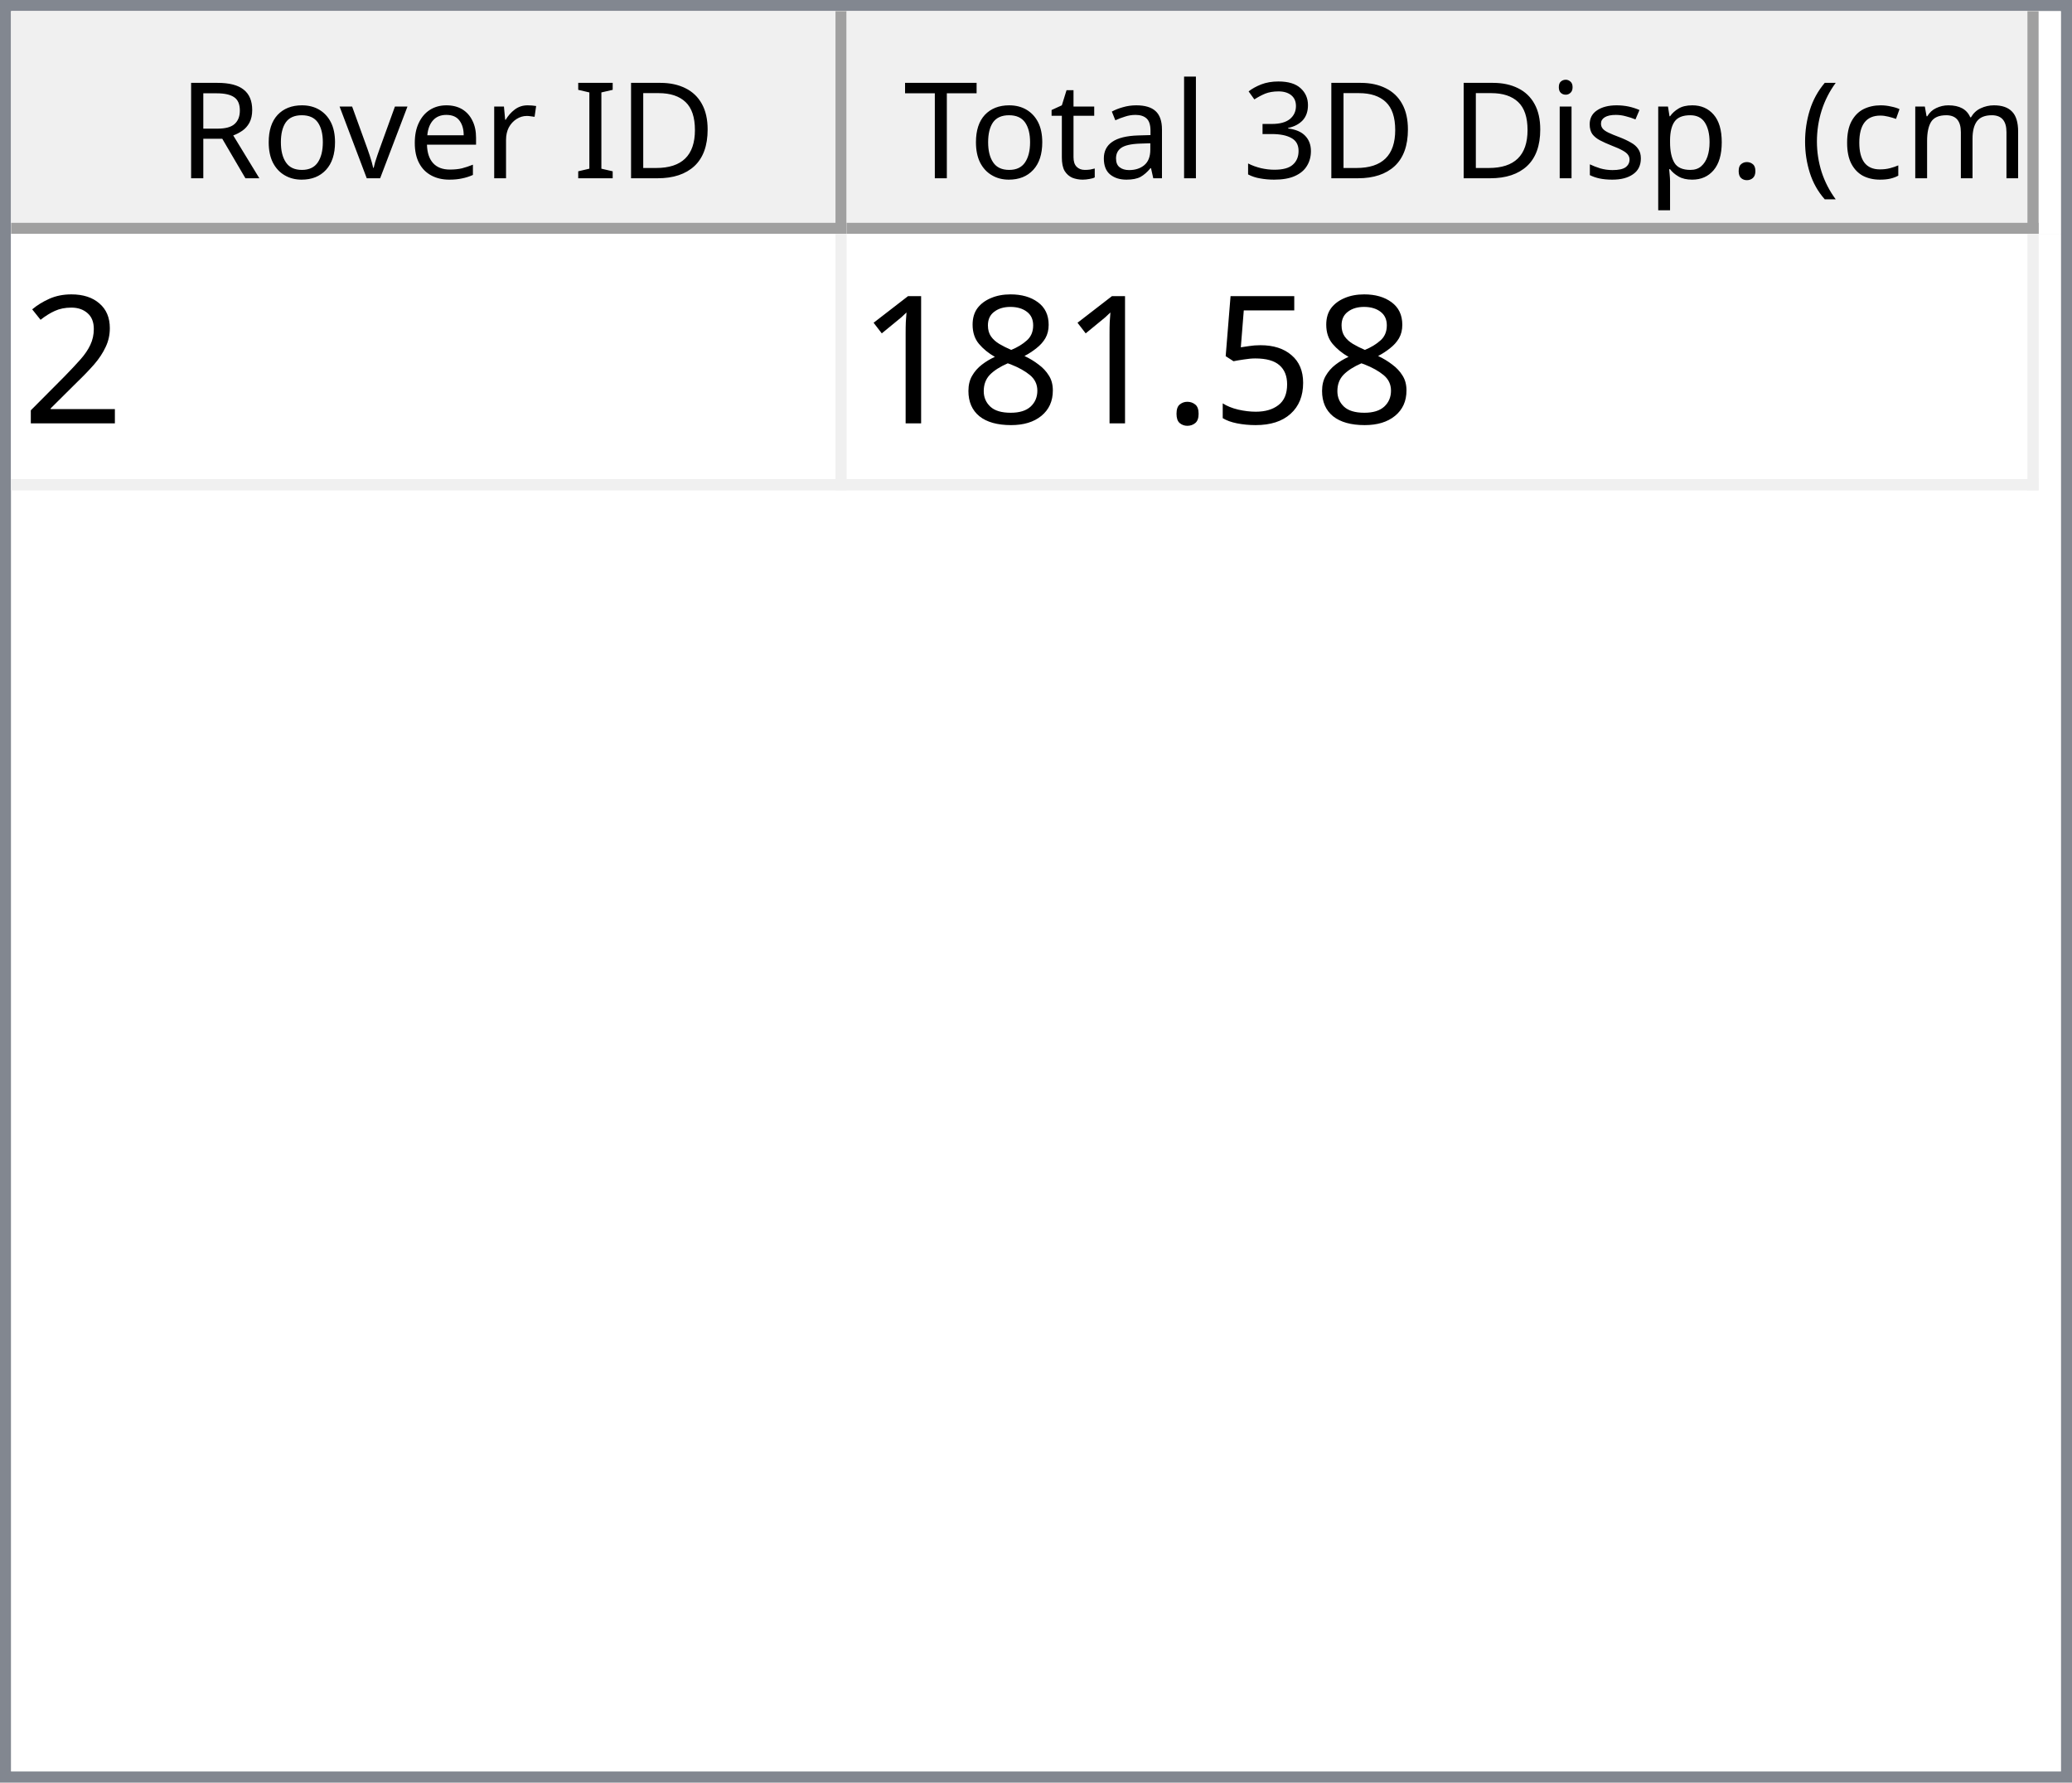
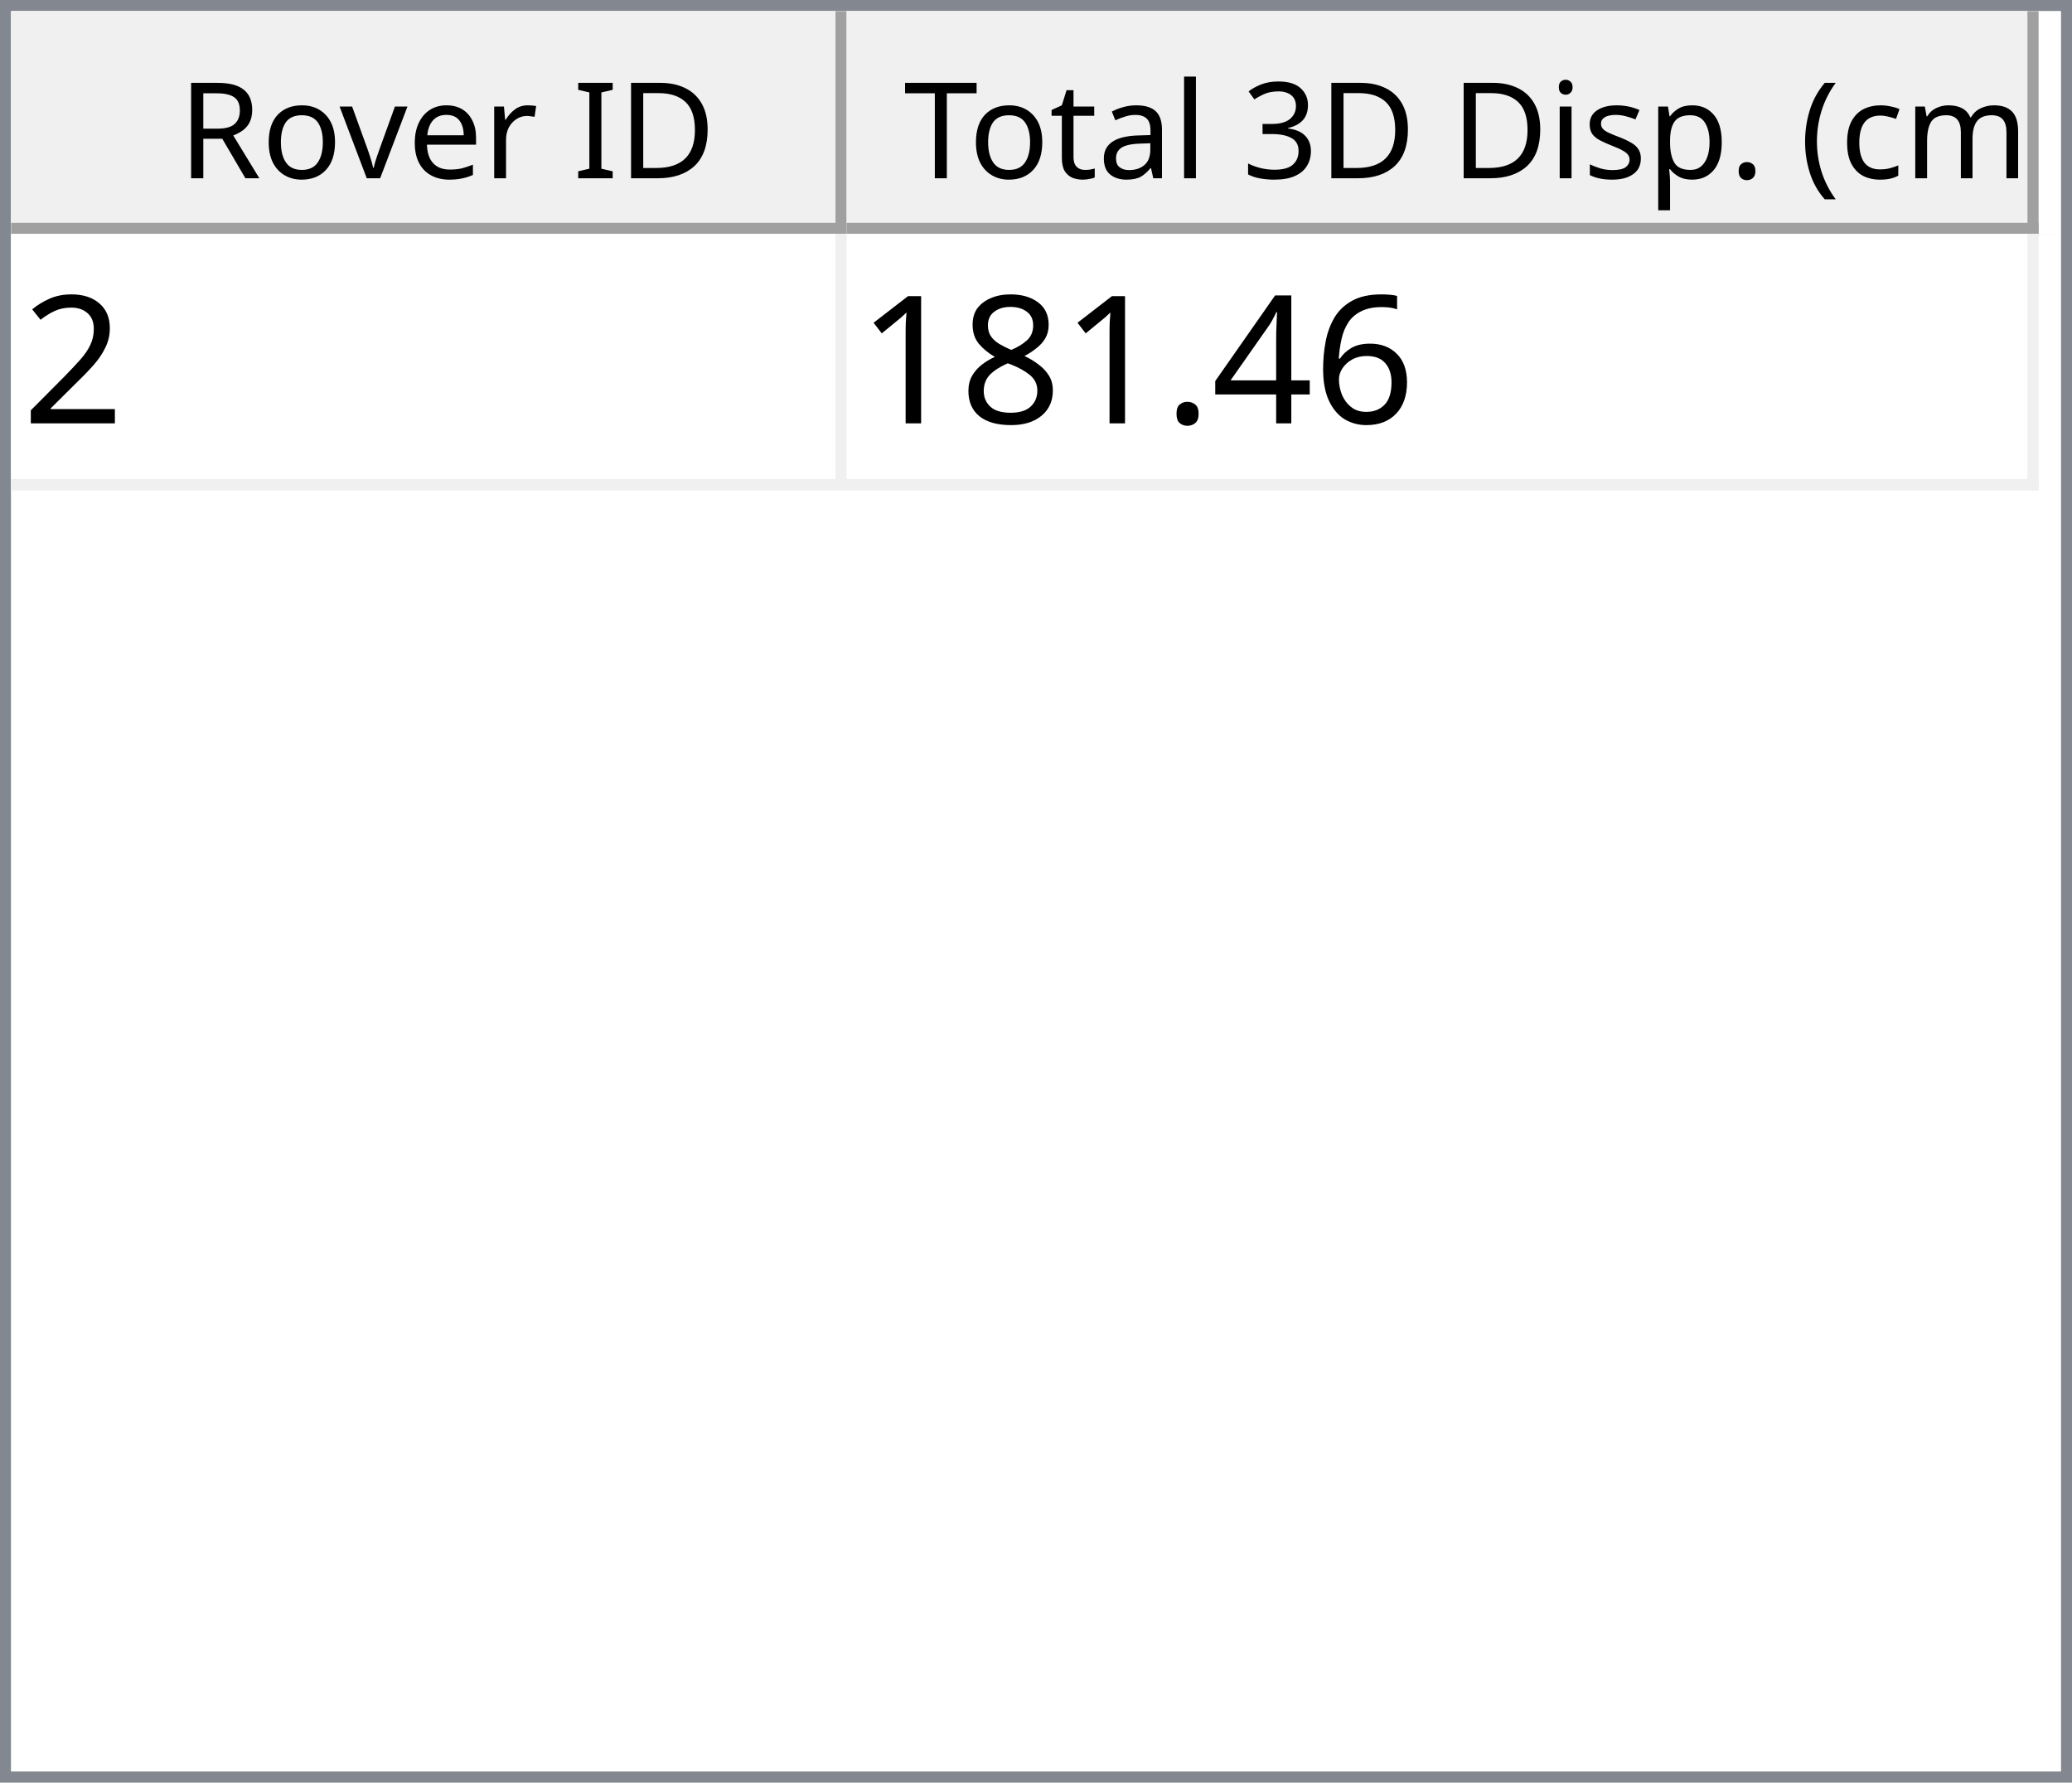
<svg xmlns="http://www.w3.org/2000/svg" style="fill-opacity:1; color-rendering:auto; color-interpolation:auto; text-rendering:auto; stroke:black; stroke-linecap:square; stroke-miterlimit:10; shape-rendering:auto; stroke-opacity:1; fill:black; stroke-dasharray:none; font-weight:normal; stroke-width:1; font-family:'Dialog'; font-style:normal; stroke-linejoin:miter; font-size:12px; stroke-dashoffset:0; image-rendering:auto;" width="186" height="160">
  <defs id="genericDefs" />
  <g>
    <defs id="defs1">
      <clipPath clipPathUnits="userSpaceOnUse" id="clipPath1">
        <path d="M0 0 L186 0 L186 160 L0 160 L0 0 Z" />
      </clipPath>
      <clipPath clipPathUnits="userSpaceOnUse" id="clipPath2">
        <path d="M0 0 L0 160 L186 160 L186 0 Z" />
      </clipPath>
      <clipPath clipPathUnits="userSpaceOnUse" id="clipPath3">
        <path d="M0 0 L0 20 L184 20 L184 0 Z" />
      </clipPath>
      <clipPath clipPathUnits="userSpaceOnUse" id="clipPath4">
        <path d="M0 0 L0 20 L75 20 L75 0 Z" />
      </clipPath>
      <clipPath clipPathUnits="userSpaceOnUse" id="clipPath5">
        <path d="M1 1 L1 19 L74 19 L74 1 Z" />
      </clipPath>
      <clipPath clipPathUnits="userSpaceOnUse" id="clipPath6">
        <path d="M0 0 L0 18 L73 18 L73 0 Z" />
      </clipPath>
      <clipPath clipPathUnits="userSpaceOnUse" id="clipPath7">
        <path d="M-0.5 -0.5 L-0.5 19.5 L74.5 19.5 L74.5 -0.5 Z" />
      </clipPath>
      <clipPath clipPathUnits="userSpaceOnUse" id="clipPath8">
        <path d="M0 0 L0 20 L107 20 L107 0 Z" />
      </clipPath>
      <clipPath clipPathUnits="userSpaceOnUse" id="clipPath9">
        <path d="M1 1 L1 19 L106 19 L106 1 Z" />
      </clipPath>
      <clipPath clipPathUnits="userSpaceOnUse" id="clipPath10">
        <path d="M0 0 L0 18 L105 18 L105 0 Z" />
      </clipPath>
      <clipPath clipPathUnits="userSpaceOnUse" id="clipPath11">
        <path d="M-0.5 -0.5 L-0.5 19.5 L106.5 19.5 L106.5 -0.5 Z" />
      </clipPath>
      <clipPath clipPathUnits="userSpaceOnUse" id="clipPath12">
        <path d="M0 0 L0 138 L184 138 L184 0 Z" />
      </clipPath>
      <clipPath clipPathUnits="userSpaceOnUse" id="clipPath13">
        <path d="M0 0 L0 23 L182 23 L182 0 Z" />
      </clipPath>
      <clipPath clipPathUnits="userSpaceOnUse" id="clipPath14">
        <path d="M-0.5 -0.5 L-0.5 22.5 L181.5 22.5 L181.5 -0.5 Z" />
      </clipPath>
      <clipPath clipPathUnits="userSpaceOnUse" id="clipPath15">
        <path d="M0 0 L0 22 L74 22 L74 0 Z" />
      </clipPath>
      <clipPath clipPathUnits="userSpaceOnUse" id="clipPath16">
        <path d="M0 0 L0 22 L106 22 L106 0 Z" />
      </clipPath>
      <font horiz-adv-x="64.551" id="font1">
        <font-face ascent="107.91" descent="25.098" units-per-em="100" style="font-style:normal; font-family:Segoe UI; font-weight:normal;" />
        <missing-glyph horiz-adv-x="64.551" d="M8.109 0 L8.109 68.266 L56.453 68.266 L56.453 0 L8.109 0 ZM15.328 7.234 L49.219 7.234 L49.219 61.031 L15.328 61.031 L15.328 7.234 Z" />
        <glyph unicode="D" horiz-adv-x="70.117" d="M9.188 0 L9.188 70.016 L28.516 70.016 Q65.531 70.016 65.531 35.891 Q65.531 19.672 55.25 9.836 Q44.969 0 27.734 0 L9.188 0 ZM17.391 62.594 L17.391 7.422 L27.828 7.422 Q41.609 7.422 49.273 14.797 Q56.938 22.172 56.938 35.688 Q56.938 62.594 28.328 62.594 L17.391 62.594 Z" />
        <glyph unicode="I" horiz-adv-x="26.611" d="M17.391 0 L9.188 0 L9.188 70.016 L17.391 70.016 L17.391 0 Z" />
        <glyph unicode=" " horiz-adv-x="27.393" d="" />
        <glyph unicode="r" horiz-adv-x="34.766" d="M34.188 41.891 Q32.078 43.5 28.125 43.5 Q23 43.5 19.555 38.672 Q16.109 33.844 16.109 25.484 L16.109 0 L8.109 0 L8.109 50 L16.109 50 L16.109 39.703 L16.312 39.703 Q18.016 44.969 21.531 47.922 Q25.047 50.875 29.391 50.875 Q32.516 50.875 34.188 50.203 L34.188 41.891 Z" />
        <glyph unicode="e" horiz-adv-x="52.295" d="M48.297 23 L12.984 23 Q13.188 14.656 17.484 10.109 Q21.781 5.562 29.297 5.562 Q37.75 5.562 44.828 11.141 L44.828 3.609 Q38.234 -1.172 27.391 -1.172 Q16.797 -1.172 10.742 5.641 Q4.688 12.453 4.688 24.812 Q4.688 36.469 11.305 43.82 Q17.922 51.172 27.734 51.172 Q37.547 51.172 42.922 44.828 Q48.297 38.484 48.297 27.203 L48.297 23 ZM40.094 29.781 Q40.047 36.719 36.75 40.578 Q33.453 44.438 27.594 44.438 Q21.922 44.438 17.969 40.383 Q14.016 36.328 13.094 29.781 L40.094 29.781 Z" />
        <glyph unicode="v" horiz-adv-x="47.9" d="M47.406 50 L27.484 0 L19.625 0 L0.688 50 L9.469 50 L22.172 13.672 Q23.578 9.672 23.922 6.688 L24.125 6.688 Q24.609 10.453 25.688 13.484 L38.969 50 L47.406 50 Z" />
        <glyph unicode="o" horiz-adv-x="58.594" d="M29 -1.172 Q17.922 -1.172 11.305 5.836 Q4.688 12.844 4.688 24.422 Q4.688 37.016 11.57 44.094 Q18.453 51.172 30.172 51.172 Q41.359 51.172 47.633 44.289 Q53.906 37.406 53.906 25.203 Q53.906 13.234 47.141 6.031 Q40.375 -1.172 29 -1.172 ZM29.594 44.438 Q21.875 44.438 17.383 39.188 Q12.891 33.938 12.891 24.703 Q12.891 15.828 17.43 10.695 Q21.969 5.562 29.594 5.562 Q37.359 5.562 41.531 10.594 Q45.703 15.625 45.703 24.906 Q45.703 34.281 41.531 39.359 Q37.359 44.438 29.594 44.438 Z" />
        <glyph unicode="R" horiz-adv-x="59.814" d="M59.375 0 L49.609 0 L37.891 19.625 Q36.281 22.359 34.766 24.289 Q33.25 26.219 31.664 27.438 Q30.078 28.656 28.25 29.219 Q26.422 29.781 24.125 29.781 L17.391 29.781 L17.391 0 L9.188 0 L9.188 70.016 L30.078 70.016 Q34.672 70.016 38.555 68.867 Q42.438 67.719 45.289 65.375 Q48.141 63.031 49.758 59.547 Q51.375 56.062 51.375 51.375 Q51.375 47.703 50.273 44.656 Q49.172 41.609 47.148 39.211 Q45.125 36.812 42.266 35.133 Q39.406 33.453 35.844 32.516 L35.844 32.328 Q37.594 31.547 38.891 30.547 Q40.188 29.547 41.359 28.18 Q42.531 26.812 43.68 25.078 Q44.828 23.344 46.234 21.047 L59.375 0 ZM17.391 62.594 L17.391 37.203 L28.516 37.203 Q31.594 37.203 34.203 38.133 Q36.812 39.062 38.719 40.797 Q40.625 42.531 41.703 45.047 Q42.781 47.562 42.781 50.688 Q42.781 56.297 39.141 59.445 Q35.5 62.594 28.609 62.594 L17.391 62.594 Z" />
        <glyph unicode=")" horiz-adv-x="30.176" d="M8.297 -15.922 L1.172 -15.922 Q16.406 2.344 16.406 26.812 Q16.406 51.469 1.078 70.016 L8.297 70.016 Q23.531 52.156 23.531 26.703 Q23.531 1.375 8.297 -15.922 Z" />
        <glyph unicode="m" horiz-adv-x="86.133" d="M79.109 0 L71.094 0 L71.094 28.719 Q71.094 37.016 68.531 40.727 Q65.969 44.438 59.906 44.438 Q54.781 44.438 51.195 39.75 Q47.609 35.062 47.609 28.516 L47.609 0 L39.594 0 L39.594 29.688 Q39.594 44.438 28.219 44.438 Q22.953 44.438 19.531 40.016 Q16.109 35.594 16.109 28.516 L16.109 0 L8.109 0 L8.109 50 L16.109 50 L16.109 42.094 L16.312 42.094 Q21.625 51.172 31.844 51.172 Q36.969 51.172 40.773 48.312 Q44.578 45.453 46 40.828 Q51.562 51.172 62.594 51.172 Q79.109 51.172 79.109 30.812 L79.109 0 Z" />
        <glyph unicode="c" horiz-adv-x="46.191" d="M42.188 2.297 Q36.422 -1.172 28.516 -1.172 Q17.828 -1.172 11.258 5.789 Q4.688 12.75 4.688 23.828 Q4.688 36.188 11.766 43.68 Q18.844 51.172 30.672 51.172 Q37.25 51.172 42.281 48.734 L42.281 40.531 Q36.719 44.438 30.375 44.438 Q22.703 44.438 17.797 38.945 Q12.891 33.453 12.891 24.516 Q12.891 15.719 17.508 10.641 Q22.125 5.562 29.891 5.562 Q36.422 5.562 42.188 9.906 L42.188 2.297 Z" />
        <glyph unicode="(" horiz-adv-x="30.176" d="M29.109 -15.922 L21.969 -15.922 Q6.844 1.375 6.844 26.703 Q6.844 52.156 21.969 70.016 L29.203 70.016 Q13.875 51.469 13.875 26.812 Q13.875 2.344 29.109 -15.922 Z" />
        <glyph unicode="." horiz-adv-x="21.68" d="M10.891 -1.078 Q8.641 -1.078 7.055 0.539 Q5.469 2.156 5.469 4.391 Q5.469 6.641 7.055 8.273 Q8.641 9.906 10.891 9.906 Q13.188 9.906 14.797 8.273 Q16.406 6.641 16.406 4.391 Q16.406 2.156 14.797 0.539 Q13.188 -1.078 10.891 -1.078 Z" />
        <glyph unicode="p" horiz-adv-x="58.789" d="M16.312 7.234 L16.109 7.234 L16.109 -23 L8.109 -23 L8.109 50 L16.109 50 L16.109 41.219 L16.312 41.219 Q22.219 51.172 33.594 51.172 Q43.266 51.172 48.688 44.461 Q54.109 37.75 54.109 26.469 Q54.109 13.922 48 6.375 Q41.891 -1.172 31.297 -1.172 Q21.578 -1.172 16.312 7.234 ZM16.109 27.391 L16.109 20.406 Q16.109 14.203 20.141 9.883 Q24.172 5.562 30.375 5.562 Q37.641 5.562 41.773 11.133 Q45.906 16.703 45.906 26.609 Q45.906 34.969 42.047 39.703 Q38.188 44.438 31.594 44.438 Q24.609 44.438 20.359 39.578 Q16.109 34.719 16.109 27.391 Z" />
        <glyph unicode="s" horiz-adv-x="42.432" d="M5.078 1.812 L5.078 10.406 Q11.625 5.562 19.484 5.562 Q30.031 5.562 30.031 12.594 Q30.031 14.594 29.125 15.992 Q28.219 17.391 26.68 18.461 Q25.141 19.531 23.07 20.383 Q21 21.234 18.609 22.172 Q15.281 23.484 12.766 24.828 Q10.25 26.172 8.57 27.859 Q6.891 29.547 6.031 31.695 Q5.172 33.844 5.172 36.719 Q5.172 40.234 6.789 42.945 Q8.406 45.656 11.086 47.484 Q13.766 49.312 17.211 50.242 Q20.656 51.172 24.312 51.172 Q30.812 51.172 35.938 48.922 L35.938 40.828 Q30.422 44.438 23.25 44.438 Q21 44.438 19.195 43.922 Q17.391 43.406 16.094 42.477 Q14.797 41.547 14.086 40.258 Q13.375 38.969 13.375 37.406 Q13.375 35.453 14.086 34.133 Q14.797 32.812 16.164 31.789 Q17.531 30.766 19.484 29.938 Q21.438 29.109 23.922 28.125 Q27.25 26.859 29.883 25.516 Q32.516 24.172 34.375 22.484 Q36.234 20.797 37.234 18.602 Q38.234 16.406 38.234 13.375 Q38.234 9.672 36.602 6.938 Q34.969 4.203 32.234 2.398 Q29.5 0.594 25.93 -0.289 Q22.359 -1.172 18.453 -1.172 Q10.75 -1.172 5.078 1.812 Z" />
        <glyph unicode="i" horiz-adv-x="24.219" d="M12.203 62.703 Q10.062 62.703 8.547 64.164 Q7.031 65.625 7.031 67.875 Q7.031 70.125 8.547 71.609 Q10.062 73.094 12.203 73.094 Q14.406 73.094 15.945 71.609 Q17.484 70.125 17.484 67.875 Q17.484 65.719 15.945 64.211 Q14.406 62.703 12.203 62.703 ZM16.109 0 L8.109 0 L8.109 50 L16.109 50 L16.109 0 Z" />
        <glyph unicode="3" horiz-adv-x="53.906" d="M46.531 19.828 Q46.531 15.094 44.75 11.211 Q42.969 7.328 39.719 4.57 Q36.469 1.812 31.93 0.297 Q27.391 -1.219 21.922 -1.219 Q11.922 -1.219 6 2.594 L6 11.188 Q13.094 5.609 22.219 5.609 Q25.875 5.609 28.828 6.539 Q31.781 7.469 33.906 9.227 Q36.031 10.984 37.18 13.477 Q38.328 15.969 38.328 19.094 Q38.328 32.812 18.797 32.812 L12.984 32.812 L12.984 39.594 L18.5 39.594 Q35.797 39.594 35.797 52.484 Q35.797 64.406 22.609 64.406 Q15.188 64.406 8.688 59.422 L8.688 67.188 Q15.375 71.188 24.609 71.188 Q29 71.188 32.57 69.969 Q36.141 68.75 38.68 66.555 Q41.219 64.359 42.609 61.281 Q44 58.203 44 54.5 Q44 40.672 30.031 36.719 L30.031 36.531 Q33.594 36.141 36.625 34.797 Q39.656 33.453 41.852 31.305 Q44.047 29.156 45.289 26.25 Q46.531 23.344 46.531 19.828 Z" />
        <glyph unicode="l" horiz-adv-x="24.219" d="M16.109 0 L8.109 0 L8.109 74.031 L16.109 74.031 L16.109 0 Z" />
        <glyph unicode="a" horiz-adv-x="50.879" d="M43.891 0 L35.891 0 L35.891 7.812 L35.688 7.812 Q30.469 -1.172 20.312 -1.172 Q12.844 -1.172 8.617 2.781 Q4.391 6.734 4.391 13.281 Q4.391 27.297 20.906 29.594 L35.891 31.688 Q35.891 44.438 25.594 44.438 Q16.547 44.438 9.281 38.281 L9.281 46.484 Q16.656 51.172 26.266 51.172 Q43.891 51.172 43.891 32.516 L43.891 0 ZM35.891 25.297 L23.828 23.641 Q18.266 22.859 15.43 20.875 Q12.594 18.891 12.594 13.875 Q12.594 10.203 15.211 7.883 Q17.828 5.562 22.172 5.562 Q28.125 5.562 32.008 9.742 Q35.891 13.922 35.891 20.312 L35.891 25.297 Z" />
        <glyph unicode="t" horiz-adv-x="33.887" d="M31.297 0.484 Q28.469 -1.078 23.828 -1.078 Q10.688 -1.078 10.688 13.578 L10.688 43.172 L2.094 43.172 L2.094 50 L10.688 50 L10.688 62.203 L18.703 64.797 L18.703 50 L31.297 50 L31.297 43.172 L18.703 43.172 L18.703 14.984 Q18.703 9.969 20.414 7.82 Q22.125 5.672 26.078 5.672 Q29.109 5.672 31.297 7.328 L31.297 0.484 Z" />
        <glyph unicode="T" horiz-adv-x="52.393" d="M50.594 62.594 L30.375 62.594 L30.375 0 L22.172 0 L22.172 62.594 L2 62.594 L2 70.016 L50.594 70.016 L50.594 62.594 Z" />
      </font>
      <font horiz-adv-x="75.0" id="font2">
        <font-face ascent="100.537" descent="21.973" units-per-em="100" style="font-style:normal; font-family:sans-serif; font-weight:normal;" />
        <missing-glyph horiz-adv-x="75.0" d="M12.5 0 L12.5 62.5 L62.5 62.5 L62.5 0 L12.5 0 ZM14.062 1.562 L60.938 1.562 L60.938 60.938 L14.062 60.938 L14.062 1.562 Z" />
        <glyph unicode="2" horiz-adv-x="55.615" d="M50.344 8.453 L50.344 0 L3.031 0 Q2.938 3.172 4.047 6.109 Q5.859 10.938 9.836 15.625 Q13.812 20.312 21.344 26.469 Q33.016 36.031 37.117 41.625 Q41.219 47.219 41.219 52.203 Q41.219 57.422 37.477 61.008 Q33.734 64.594 27.734 64.594 Q21.391 64.594 17.578 60.789 Q13.766 56.984 13.719 50.25 L4.688 51.172 Q5.609 61.281 11.664 66.578 Q17.719 71.875 27.938 71.875 Q38.234 71.875 44.242 66.164 Q50.25 60.453 50.25 52 Q50.25 47.703 48.492 43.555 Q46.734 39.406 42.656 34.812 Q38.578 30.219 29.109 22.219 Q21.188 15.578 18.945 13.211 Q16.703 10.844 15.234 8.453 L50.344 8.453 Z" />
-         <glyph unicode="5" horiz-adv-x="55.615" d="M4.156 18.75 L13.375 19.531 Q14.406 12.797 18.141 9.398 Q21.875 6 27.156 6 Q33.5 6 37.891 10.789 Q42.281 15.578 42.281 23.484 Q42.281 31 38.062 35.352 Q33.844 39.703 27 39.703 Q22.75 39.703 19.336 37.773 Q15.922 35.844 13.969 32.766 L5.719 33.844 L12.641 70.609 L48.25 70.609 L48.25 62.203 L19.672 62.203 L15.828 42.969 Q22.266 47.469 29.344 47.469 Q38.719 47.469 45.164 40.969 Q51.609 34.469 51.609 24.266 Q51.609 14.547 45.953 7.469 Q39.062 -1.219 27.156 -1.219 Q17.391 -1.219 11.211 4.25 Q5.031 9.719 4.156 18.75 Z" />
+         <glyph unicode="6" horiz-adv-x="55.615" d="M49.75 54.047 L41.016 53.375 Q39.844 58.547 37.703 60.891 Q34.125 64.656 28.906 64.656 Q24.703 64.656 21.531 62.312 Q17.391 59.281 14.992 53.469 Q12.594 47.656 12.5 36.922 Q15.672 41.75 20.266 44.094 Q24.859 46.438 29.891 46.438 Q38.672 46.438 44.852 39.969 Q51.031 33.5 51.031 23.25 Q51.031 16.5 48.125 10.719 Q45.219 4.938 40.141 1.859 Q35.062 -1.219 28.609 -1.219 Q17.625 -1.219 10.695 6.859 Q3.766 14.938 3.766 33.5 Q3.766 54.25 11.422 63.672 Q18.109 71.875 29.438 71.875 Q37.891 71.875 43.289 67.141 Q48.688 62.406 49.75 54.047 ZM13.875 23.188 Q13.875 18.656 15.797 14.508 Q17.719 10.359 21.188 8.18 Q24.656 6 28.469 6 Q34.031 6 38.039 10.492 Q42.047 14.984 42.047 22.703 Q42.047 30.125 38.086 34.398 Q34.125 38.672 28.125 38.672 Q22.172 38.672 18.023 34.398 Q13.875 30.125 13.875 23.188 Z" />
+         <glyph unicode="4" horiz-adv-x="55.615" d="M32.328 0 L32.328 17.141 L1.266 17.141 L1.266 25.203 L33.938 71.578 L41.109 71.578 L41.109 25.203 L50.781 25.203 L50.781 17.141 L41.109 17.141 L41.109 0 L32.328 0 ZM32.328 25.203 L32.328 57.469 L9.906 25.203 L32.328 25.203 Z" />
        <glyph unicode="." horiz-adv-x="27.783" d="M9.078 0 L9.078 10.016 L19.094 10.016 L19.094 0 L9.078 0 Z" />
        <glyph unicode="8" horiz-adv-x="55.615" d="M17.672 38.812 Q12.203 40.828 9.57 44.539 Q6.938 48.25 6.938 53.422 Q6.938 61.234 12.555 66.555 Q18.172 71.875 27.484 71.875 Q36.859 71.875 42.578 66.43 Q48.297 60.984 48.297 53.172 Q48.297 48.188 45.68 44.508 Q43.062 40.828 37.75 38.812 Q44.344 36.672 47.781 31.883 Q51.219 27.094 51.219 20.453 Q51.219 11.281 44.727 5.031 Q38.234 -1.219 27.641 -1.219 Q17.047 -1.219 10.547 5.055 Q4.047 11.328 4.047 20.703 Q4.047 27.688 7.594 32.398 Q11.141 37.109 17.672 38.812 ZM15.922 53.719 Q15.922 48.641 19.195 45.414 Q22.469 42.188 27.688 42.188 Q32.766 42.188 36.016 45.383 Q39.266 48.578 39.266 53.219 Q39.266 58.062 35.914 61.359 Q32.562 64.656 27.594 64.656 Q22.562 64.656 19.242 61.43 Q15.922 58.203 15.922 53.719 ZM13.094 20.656 Q13.094 16.891 14.875 13.375 Q16.656 9.859 20.172 7.93 Q23.688 6 27.734 6 Q34.031 6 38.133 10.055 Q42.234 14.109 42.234 20.359 Q42.234 26.703 38.016 30.859 Q33.797 35.016 27.438 35.016 Q21.234 35.016 17.164 30.914 Q13.094 26.812 13.094 20.656 Z" />
        <glyph unicode="1" horiz-adv-x="55.615" d="M37.25 0 L28.469 0 L28.469 56 Q25.297 52.984 20.141 49.953 Q14.984 46.922 10.891 45.406 L10.891 53.906 Q18.266 57.375 23.781 62.305 Q29.297 67.234 31.594 71.875 L37.25 71.875 L37.25 0 Z" />
      </font>
    </defs>
    <g style="fill:white; stroke:white;">
      <rect x="0" y="0" width="186" style="clip-path:url(#clipPath1); stroke:none;" height="160" />
    </g>
    <g style="fill:white; text-rendering:optimizeSpeed; color-rendering:optimizeSpeed; image-rendering:optimizeSpeed; shape-rendering:crispEdges; stroke:white; color-interpolation:sRGB;">
      <rect x="0" width="186" height="160" y="0" style="stroke:none;" />
      <path style="stroke:none;" d="M0 160 L186 160 L186 0 L0 0 Z" />
    </g>
    <g style="fill:rgb(240,240,240); font-family:'Segoe UI'; stroke:rgb(240,240,240);">
      <rect x="0" y="0" width="186" style="clip-path:url(#clipPath2); stroke:none;" height="160" />
    </g>
    <g style="fill:rgb(130,135,144); font-family:'Segoe UI'; stroke:rgb(130,135,144);">
      <path d="M0 0 L186 0 L186 160 L0 160 L0 0 ZM1 1 L185 1 L185 159 L1 159 L1 1 Z" style="fill-rule:evenodd; clip-path:url(#clipPath2); stroke:none;" />
    </g>
    <g style="fill:white; font-family:'Segoe UI'; stroke:white;" transform="translate(1,1)">
      <rect x="0" y="0" width="184" style="clip-path:url(#clipPath3); stroke:none;" height="20" />
    </g>
    <g style="fill:rgb(240,240,240); font-family:'Segoe UI'; stroke:rgb(240,240,240);" transform="translate(1,1)">
      <rect x="0" y="0" width="75" style="clip-path:url(#clipPath4); stroke:none;" height="20" />
    </g>
    <g style="font-family:'Segoe UI';" transform="translate(2,2)">
      <text x="14" xml:space="preserve" y="14" style="clip-path:url(#clipPath6); stroke:none;">Rover ID</text>
    </g>
    <g style="fill:rgb(160,160,160); font-family:'Segoe UI'; stroke:rgb(160,160,160); stroke-linejoin:bevel;" transform="translate(1.5,1.5)">
      <line x1="74" x2="74" y1="0" style="fill:none; clip-path:url(#clipPath7);" y2="19" />
    </g>
    <g style="fill:rgb(160,160,160); font-family:'Segoe UI'; stroke:rgb(160,160,160); stroke-linejoin:bevel;" transform="matrix(1,0,0,1,1,1) translate(0.5,0.5)">
      <line x1="0" x2="74" y1="19" style="fill:none; clip-path:url(#clipPath7);" y2="19" />
    </g>
    <g style="fill:rgb(240,240,240); font-family:'Segoe UI'; stroke:rgb(240,240,240);" transform="translate(76,1)">
      <rect x="0" y="0" width="107" style="clip-path:url(#clipPath8); stroke:none;" height="20" />
    </g>
    <g style="font-family:'Segoe UI';" transform="translate(77,2)">
      <text x="1" xml:space="preserve" y="14" style="clip-path:url(#clipPath10); stroke:none;"> Total 3D Disp. (cm)</text>
    </g>
    <g style="fill:rgb(160,160,160); font-family:'Segoe UI'; stroke:rgb(160,160,160); stroke-linejoin:bevel;" transform="translate(76.5,1.5)">
      <line x1="106" x2="106" y1="0" style="fill:none; clip-path:url(#clipPath11);" y2="19" />
    </g>
    <g style="fill:rgb(160,160,160); font-family:'Segoe UI'; stroke:rgb(160,160,160); stroke-linejoin:bevel;" transform="matrix(1,0,0,1,76,1) translate(0.5,0.5)">
      <line x1="0" x2="106" y1="19" style="fill:none; clip-path:url(#clipPath11);" y2="19" />
    </g>
    <g style="fill:white; font-family:'Segoe UI'; stroke:white;" transform="translate(1,21)">
      <rect x="0" y="0" width="184" style="clip-path:url(#clipPath12); stroke:none;" height="138" />
    </g>
    <g style="fill:rgb(240,240,240); font-size:16px; font-family:sans-serif; stroke:rgb(240,240,240);" transform="translate(1,21)">
      <rect x="0" y="0" width="182" style="clip-path:url(#clipPath13); stroke:none;" height="23" />
      <line transform="translate(0.5,0.5)" x1="0" x2="181" y1="22" style="clip-path:url(#clipPath14); fill:none; stroke-linejoin:bevel;" y2="22" />
    </g>
    <g transform="matrix(1,0,0,1,1,21) translate(0.5,0.5)" style="fill:rgb(240,240,240); font-size:16px; font-family:sans-serif; stroke:rgb(240,240,240); stroke-linejoin:bevel;">
      <line x1="74" x2="74" y1="0" style="fill:none; clip-path:url(#clipPath14);" y2="22" />
    </g>
    <g transform="matrix(1,0,0,1,1,21) translate(0.5,0.5)" style="fill:rgb(240,240,240); font-size:16px; font-family:sans-serif; stroke:rgb(240,240,240); stroke-linejoin:bevel;">
      <line x1="181" x2="181" y1="0" style="fill:none; clip-path:url(#clipPath14);" y2="22" />
    </g>
    <g style="fill:white; font-size:16px; font-family:sans-serif; stroke:white;" transform="matrix(1,0,0,1,1,21)">
      <rect x="0" y="0" width="74" style="clip-path:url(#clipPath15); stroke:none;" height="22" />
      <text x="1" y="17" style="fill:black; clip-path:url(#clipPath15); stroke:none;" xml:space="preserve">2</text>
    </g>
    <g style="fill:white; font-size:16px; font-family:sans-serif; stroke:white;" transform="matrix(1,0,0,1,1,21) translate(75,0)">
      <rect x="0" y="0" width="106" style="clip-path:url(#clipPath16); stroke:none;" height="22" />
-       <text x="1" y="17" style="fill:black; clip-path:url(#clipPath16); stroke:none;" xml:space="preserve">181.58</text>
+       <text x="1" y="17" style="fill:black; clip-path:url(#clipPath16); stroke:none;" xml:space="preserve">181.46</text>
    </g>
  </g>
</svg>
